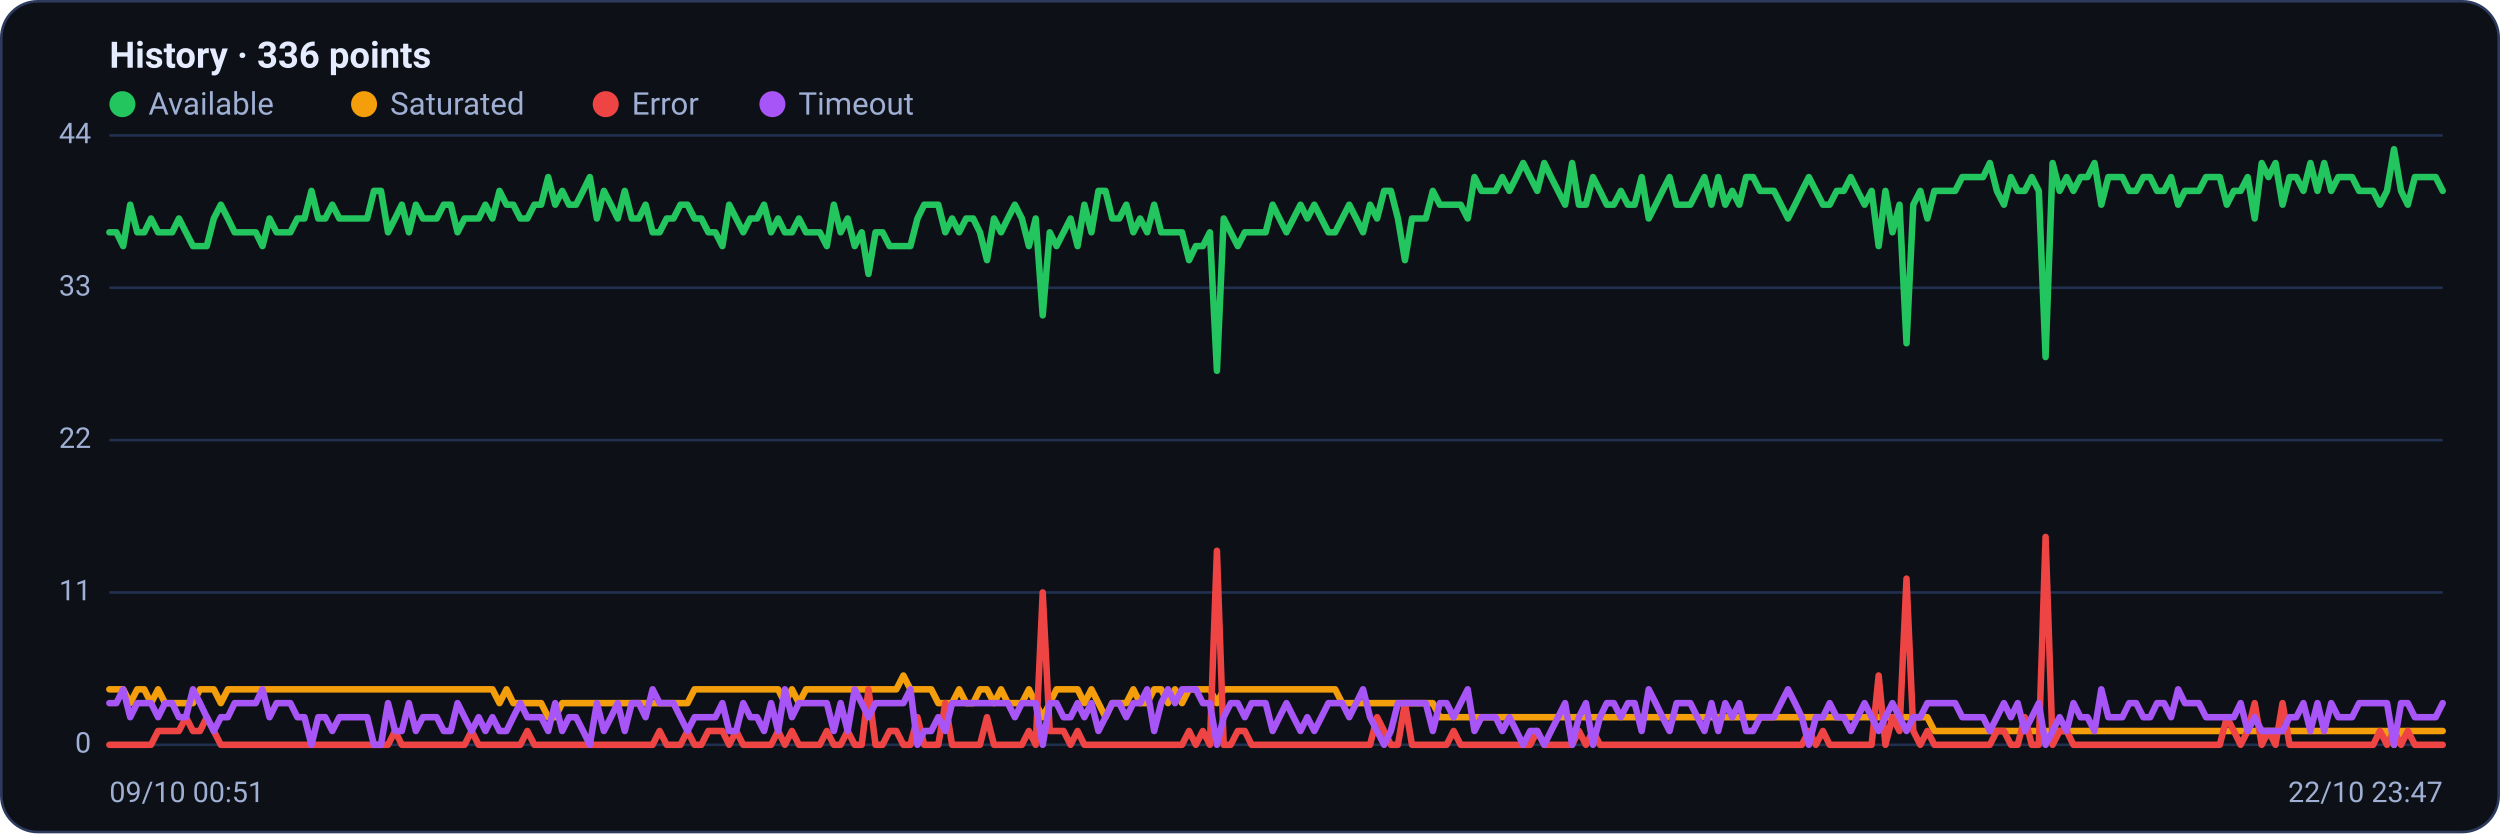
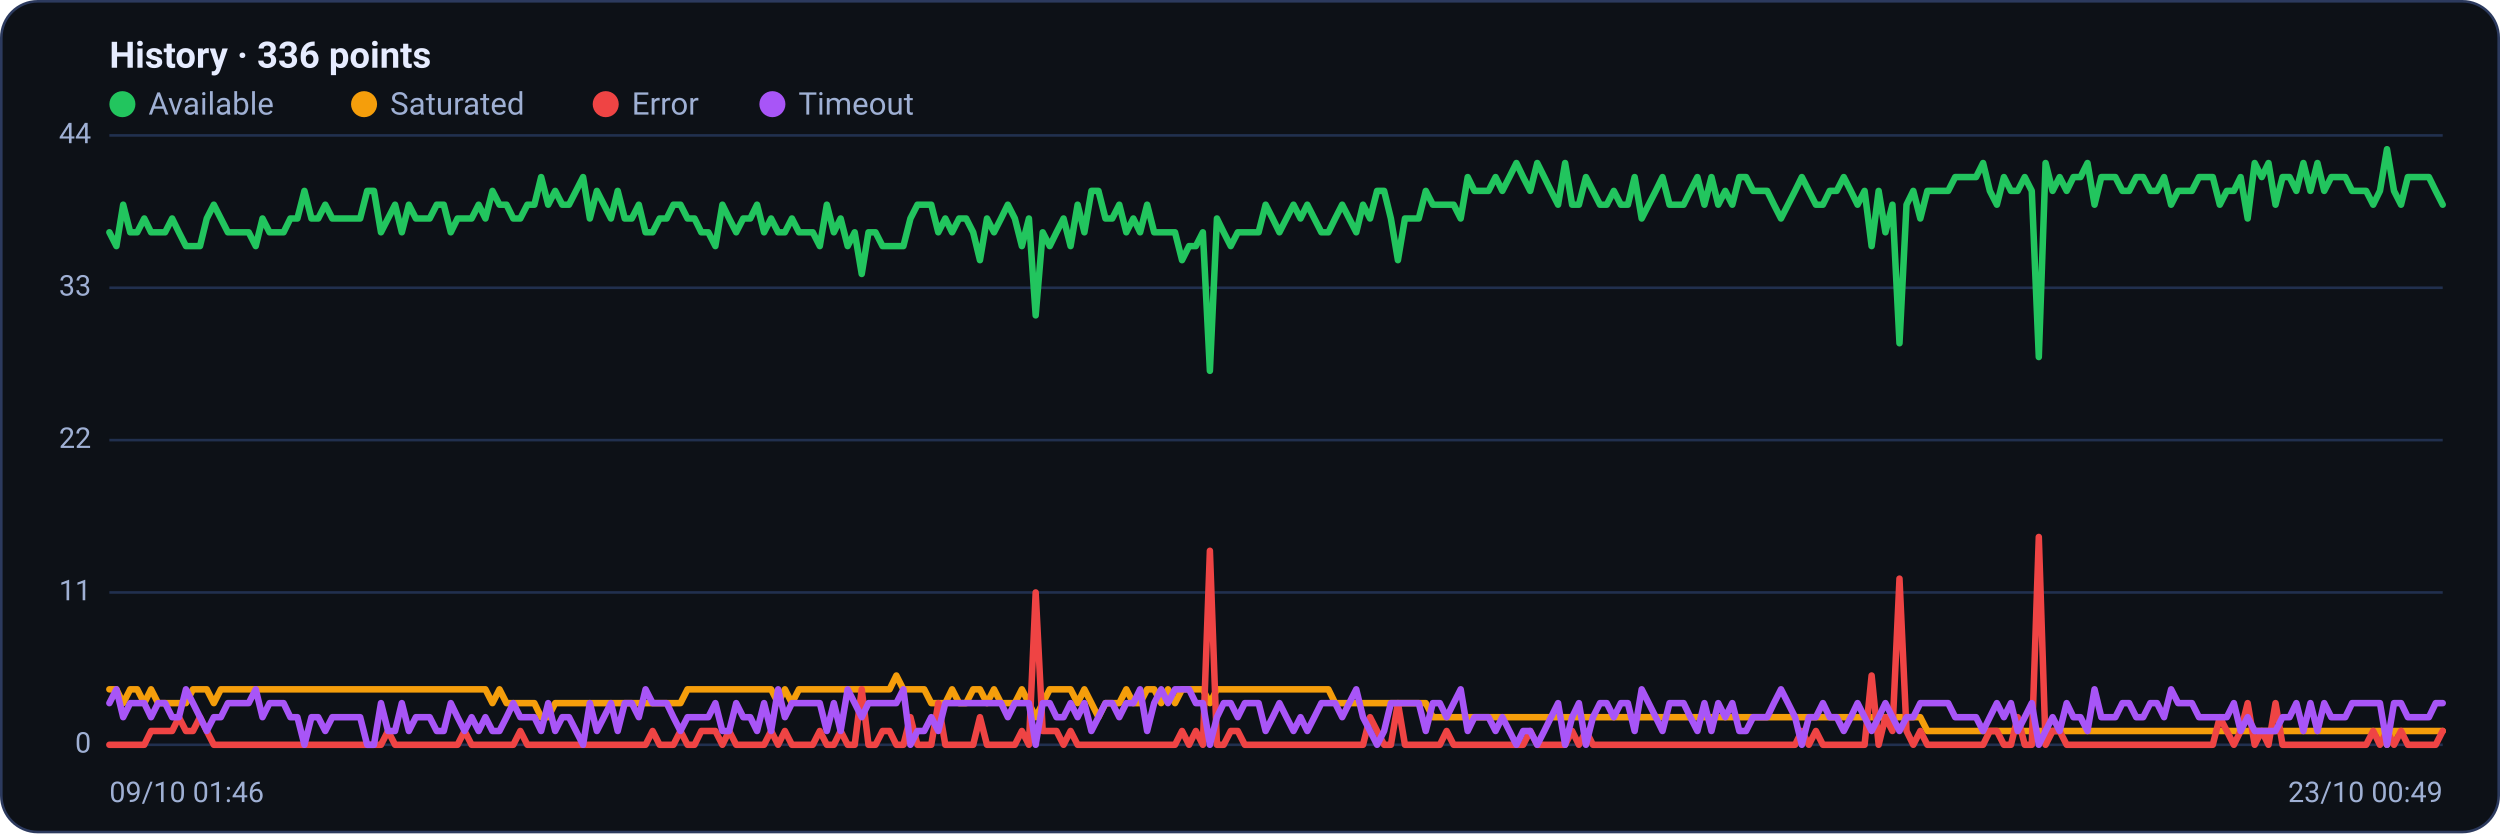
<svg xmlns="http://www.w3.org/2000/svg" viewBox="0 0 960 320" width="960" height="320" font-family="Segoe UI, system-ui, -apple-system, Roboto, Helvetica, Arial, sans-serif" role="img" aria-label="Availability history per region">
  <rect x="0.5" y="0.5" width="959" height="319" rx="14" fill="#0d1117" stroke="#2c3a5e" />
  <text x="42" y="26" font-size="14" font-weight="600" fill="#e6ecff">History · 336 points</text>
  <circle cx="47" cy="40" r="5" fill="#22c55e" />
  <text x="57" y="44" font-size="12" fill="#9fb0d4">Available</text>
  <circle cx="139.8" cy="40" r="5" fill="#f59e0b" />
  <text x="149.8" y="44" font-size="12" fill="#9fb0d4">Saturated</text>
  <circle cx="232.6" cy="40" r="5" fill="#ef4444" />
  <text x="242.6" y="44" font-size="12" fill="#9fb0d4">Error</text>
  <circle cx="296.6" cy="40" r="5" fill="#a855f7" />
  <text x="306.6" y="44" font-size="12" fill="#9fb0d4">Timeout</text>
  <line x1="42" y1="286.0" x2="938" y2="286.0" stroke="#21304f" stroke-width="1" />
  <text x="35" y="289.0" text-anchor="end" font-size="11" fill="#9fb0d4">0</text>
  <line x1="42" y1="227.5" x2="938" y2="227.5" stroke="#21304f" stroke-width="1" />
  <text x="35" y="230.5" text-anchor="end" font-size="11" fill="#9fb0d4">11</text>
  <line x1="42" y1="169.0" x2="938" y2="169.0" stroke="#21304f" stroke-width="1" />
  <text x="35" y="172.0" text-anchor="end" font-size="11" fill="#9fb0d4">22</text>
  <line x1="42" y1="110.5" x2="938" y2="110.5" stroke="#21304f" stroke-width="1" />
  <text x="35" y="113.5" text-anchor="end" font-size="11" fill="#9fb0d4">33</text>
  <line x1="42" y1="52.0" x2="938" y2="52.0" stroke="#21304f" stroke-width="1" />
  <text x="35" y="55.0" text-anchor="end" font-size="11" fill="#9fb0d4">44</text>
-   <polyline fill="none" stroke="#22c55e" stroke-width="2.5" stroke-linejoin="round" stroke-linecap="round" points="42.0,89.2 44.7,89.2 47.3,94.5 50.0,78.6 52.7,89.2 55.4,89.2 58.0,83.9 60.7,89.2 63.4,89.2 66.1,89.2 68.7,83.9 71.4,89.2 74.1,94.5 76.8,94.5 79.4,94.5 82.1,83.9 84.8,78.6 87.5,83.9 90.1,89.2 92.8,89.2 95.5,89.2 98.2,89.2 100.8,94.5 103.5,83.9 106.2,89.2 108.9,89.2 111.5,89.2 114.2,83.9 116.9,83.9 119.6,73.3 122.2,83.9 124.9,83.9 127.6,78.6 130.3,83.9 132.9,83.9 135.6,83.9 138.3,83.9 141.0,83.9 143.6,73.3 146.3,73.3 149.0,89.2 151.7,83.9 154.3,78.6 157.0,89.2 159.7,78.6 162.4,83.9 165.0,83.9 167.7,83.9 170.4,78.6 173.1,78.6 175.7,89.2 178.4,83.9 181.1,83.9 183.8,83.9 186.4,78.6 189.1,83.9 191.8,73.3 194.5,78.6 197.1,78.6 199.8,83.9 202.5,83.9 205.2,78.6 207.8,78.6 210.5,68.0 213.2,78.6 215.9,73.3 218.5,78.6 221.2,78.6 223.9,73.3 226.5,68.0 229.2,83.9 231.9,73.3 234.6,78.6 237.2,83.9 239.9,73.3 242.6,83.9 245.3,83.9 247.9,78.6 250.6,89.2 253.3,89.2 256.0,83.9 258.6,83.9 261.3,78.6 264.0,78.6 266.7,83.9 269.3,83.9 272.0,89.2 274.7,89.2 277.4,94.5 280.0,78.6 282.7,83.9 285.4,89.2 288.1,83.9 290.7,83.9 293.4,78.6 296.1,89.2 298.8,83.9 301.4,89.2 304.1,89.2 306.8,83.9 309.5,89.2 312.1,89.2 314.8,89.2 317.5,94.5 320.2,78.6 322.8,89.2 325.5,83.9 328.2,94.5 330.9,89.2 333.5,105.2 336.2,89.2 338.9,89.2 341.6,94.5 344.2,94.5 346.9,94.5 349.6,94.5 352.3,83.9 354.9,78.6 357.6,78.6 360.3,78.6 363.0,89.2 365.6,83.9 368.3,89.2 371.0,83.9 373.7,83.9 376.3,89.2 379.0,99.9 381.7,83.9 384.4,89.2 387.0,83.9 389.7,78.6 392.4,83.9 395.1,94.5 397.7,83.9 400.4,121.1 403.1,89.2 405.7,94.5 408.4,89.2 411.1,83.9 413.8,94.5 416.4,78.6 419.1,89.2 421.8,73.3 424.5,73.3 427.1,83.9 429.8,83.9 432.5,78.6 435.2,89.2 437.8,83.9 440.5,89.2 443.2,78.6 445.9,89.2 448.5,89.2 451.2,89.2 453.9,89.2 456.6,99.9 459.2,94.5 461.9,94.5 464.6,89.2 467.3,142.4 469.9,83.9 472.6,89.2 475.3,94.5 478.0,89.2 480.6,89.2 483.3,89.2 486.0,89.2 488.7,78.6 491.3,83.9 494.0,89.2 496.7,83.9 499.4,78.6 502.0,83.9 504.7,78.6 507.4,83.9 510.1,89.2 512.7,89.2 515.4,83.9 518.1,78.6 520.8,83.9 523.4,89.2 526.1,78.6 528.8,83.9 531.5,73.3 534.1,73.3 536.8,83.9 539.5,99.9 542.2,83.9 544.8,83.9 547.5,83.9 550.2,73.3 552.9,78.6 555.5,78.6 558.2,78.6 560.9,78.6 563.6,83.9 566.2,68.0 568.9,73.3 571.6,73.3 574.3,73.3 576.9,68.0 579.6,73.3 582.3,68.0 584.9,62.6 587.6,68.0 590.3,73.3 593.0,62.6 595.6,68.0 598.3,73.3 601.0,78.6 603.7,62.6 606.3,78.6 609.0,78.6 611.7,68.0 614.4,73.3 617.0,78.6 619.7,78.6 622.4,73.3 625.1,78.6 627.7,78.6 630.4,68.0 633.1,83.9 635.8,78.6 638.4,73.3 641.1,68.0 643.8,78.6 646.5,78.6 649.1,78.6 651.8,73.3 654.5,68.0 657.2,78.6 659.8,68.0 662.5,78.6 665.2,73.3 667.9,78.6 670.5,68.0 673.2,68.0 675.9,73.3 678.6,73.3 681.2,73.3 683.9,78.6 686.6,83.9 689.3,78.6 691.9,73.3 694.6,68.0 697.3,73.3 700.0,78.6 702.6,78.6 705.3,73.3 708.0,73.3 710.7,68.0 713.3,73.3 716.0,78.6 718.7,73.3 721.4,94.5 724.0,73.3 726.7,89.2 729.4,78.6 732.1,131.8 734.7,78.6 737.4,73.3 740.1,83.9 742.8,73.3 745.4,73.3 748.1,73.3 750.8,73.3 753.5,68.0 756.1,68.0 758.8,68.0 761.5,68.0 764.1,62.6 766.8,73.3 769.5,78.6 772.2,68.0 774.8,73.3 777.5,73.3 780.2,68.0 782.9,73.3 785.5,137.1 788.2,62.6 790.9,73.3 793.6,68.0 796.2,73.3 798.9,68.0 801.6,68.0 804.3,62.6 806.9,78.6 809.6,68.0 812.3,68.0 815.0,68.0 817.6,73.3 820.3,73.3 823.0,68.0 825.7,68.0 828.3,73.3 831.0,73.3 833.7,68.0 836.4,78.6 839.0,73.3 841.7,73.3 844.4,73.3 847.1,68.0 849.7,68.0 852.4,68.0 855.1,78.6 857.8,73.3 860.4,73.3 863.1,68.0 865.8,83.9 868.5,62.6 871.1,68.0 873.8,62.6 876.5,78.6 879.2,68.0 881.8,68.0 884.5,73.3 887.2,62.6 889.9,73.3 892.5,62.6 895.2,73.3 897.9,68.0 900.6,68.0 903.2,68.0 905.9,73.3 908.6,73.3 911.3,73.3 913.9,78.6 916.6,73.3 919.3,57.3 922.0,73.3 924.6,78.6 927.3,68.0 930.0,68.0 932.7,68.0 935.3,68.0 938.0,73.3" />
-   <polyline fill="none" stroke="#f59e0b" stroke-width="2.5" stroke-linejoin="round" stroke-linecap="round" points="42.0,264.7 44.7,264.7 47.3,264.7 50.0,270.0 52.7,264.7 55.4,264.7 58.0,270.0 60.7,264.7 63.4,270.0 66.1,270.0 68.7,270.0 71.4,270.0 74.1,270.0 76.8,264.7 79.4,264.7 82.1,264.7 84.8,270.0 87.5,264.7 90.1,264.7 92.8,264.7 95.5,264.7 98.2,264.7 100.8,264.7 103.5,264.7 106.2,264.7 108.9,264.7 111.5,264.7 114.2,264.7 116.9,264.7 119.6,264.7 122.2,264.7 124.9,264.7 127.6,264.7 130.3,264.7 132.9,264.7 135.6,264.7 138.3,264.7 141.0,264.7 143.6,264.7 146.3,264.7 149.0,264.7 151.7,264.7 154.3,264.7 157.0,264.7 159.7,264.7 162.4,264.7 165.0,264.7 167.7,264.7 170.4,264.7 173.1,264.7 175.7,264.7 178.4,264.7 181.1,264.7 183.8,264.7 186.4,264.7 189.1,264.7 191.8,270.0 194.5,264.7 197.1,270.0 199.8,270.0 202.5,270.0 205.2,270.0 207.8,270.0 210.5,275.4 213.2,275.4 215.9,270.0 218.5,270.0 221.2,270.0 223.9,270.0 226.5,270.0 229.2,270.0 231.9,270.0 234.6,270.0 237.2,270.0 239.9,270.0 242.6,270.0 245.3,270.0 247.9,270.0 250.6,270.0 253.3,270.0 256.0,270.0 258.6,270.0 261.3,270.0 264.0,270.0 266.7,264.7 269.3,264.7 272.0,264.7 274.7,264.7 277.4,264.7 280.0,264.7 282.7,264.7 285.4,264.7 288.1,264.7 290.7,264.7 293.4,264.7 296.1,264.7 298.8,264.7 301.4,270.0 304.1,264.7 306.8,270.0 309.5,264.7 312.1,264.7 314.8,264.7 317.5,264.7 320.2,264.7 322.8,264.7 325.5,264.7 328.2,264.7 330.9,264.7 333.5,264.7 336.2,264.7 338.9,264.7 341.6,264.7 344.2,264.7 346.9,259.4 349.6,264.7 352.3,264.7 354.9,264.7 357.6,264.7 360.3,270.0 363.0,270.0 365.6,270.0 368.3,264.7 371.0,270.0 373.7,270.0 376.3,264.7 379.0,264.7 381.7,270.0 384.4,264.7 387.0,270.0 389.7,270.0 392.4,270.0 395.1,264.7 397.7,270.0 400.4,275.4 403.1,270.0 405.7,264.7 408.4,264.7 411.1,264.7 413.8,264.7 416.4,270.0 419.1,264.7 421.8,270.0 424.5,275.4 427.1,270.0 429.8,270.0 432.5,270.0 435.2,264.7 437.8,270.0 440.5,270.0 443.2,264.7 445.9,264.7 448.5,270.0 451.2,264.7 453.9,270.0 456.6,264.7 459.2,264.7 461.9,264.7 464.6,264.7 467.3,270.0 469.9,264.7 472.6,264.7 475.3,264.7 478.0,264.7 480.6,264.7 483.3,264.7 486.0,264.7 488.7,264.7 491.3,264.7 494.0,264.7 496.7,264.7 499.4,264.7 502.0,264.7 504.7,264.7 507.4,264.7 510.1,264.7 512.7,264.7 515.4,270.0 518.1,270.0 520.8,270.0 523.4,270.0 526.1,270.0 528.8,270.0 531.5,270.0 534.1,270.0 536.8,270.0 539.5,270.0 542.2,270.0 544.8,270.0 547.5,270.0 550.2,270.0 552.9,275.4 555.5,275.4 558.2,275.4 560.9,275.4 563.6,275.4 566.2,275.4 568.9,275.4 571.6,275.4 574.3,275.4 576.9,275.4 579.6,275.4 582.3,275.4 584.9,275.4 587.6,275.4 590.3,275.4 593.0,275.4 595.6,275.4 598.3,275.4 601.0,275.4 603.7,275.4 606.3,275.4 609.0,275.4 611.7,275.4 614.4,275.4 617.0,275.4 619.7,275.4 622.4,275.4 625.1,275.4 627.7,275.4 630.4,275.4 633.1,275.4 635.8,275.4 638.4,275.4 641.1,275.4 643.8,275.4 646.5,275.4 649.1,275.4 651.8,275.4 654.5,275.4 657.2,275.4 659.8,275.4 662.5,275.4 665.2,275.4 667.9,275.4 670.5,275.4 673.2,275.4 675.9,275.4 678.6,275.4 681.2,275.4 683.9,275.4 686.6,275.4 689.3,275.4 691.9,275.4 694.6,275.4 697.3,275.4 700.0,275.4 702.6,275.4 705.3,275.4 708.0,275.4 710.7,275.4 713.3,275.4 716.0,275.4 718.7,275.4 721.4,275.4 724.0,275.4 726.7,275.4 729.4,275.4 732.1,275.4 734.7,275.4 737.4,275.4 740.1,275.4 742.8,280.7 745.4,280.7 748.1,280.7 750.8,280.7 753.5,280.7 756.1,280.7 758.8,280.7 761.5,280.7 764.1,280.7 766.8,280.7 769.5,280.7 772.2,280.7 774.8,280.7 777.5,280.7 780.2,280.7 782.9,280.7 785.5,280.7 788.2,280.7 790.9,280.7 793.6,280.7 796.2,280.7 798.9,280.7 801.6,280.7 804.3,280.7 806.9,280.7 809.6,280.7 812.3,280.7 815.0,280.7 817.6,280.7 820.3,280.7 823.0,280.7 825.7,280.7 828.3,280.7 831.0,280.7 833.7,280.7 836.4,280.7 839.0,280.7 841.7,280.7 844.4,280.7 847.1,280.7 849.7,280.7 852.4,280.7 855.1,280.7 857.8,280.7 860.4,280.7 863.1,280.7 865.8,280.7 868.5,280.7 871.1,280.7 873.8,280.7 876.5,280.7 879.2,280.7 881.8,280.7 884.5,280.7 887.2,280.7 889.9,280.7 892.5,280.7 895.2,280.7 897.9,280.7 900.6,280.7 903.2,280.7 905.9,280.7 908.6,280.7 911.3,280.7 913.9,280.7 916.6,280.7 919.3,286.0 922.0,280.7 924.6,280.7 927.3,280.7 930.0,280.7 932.7,280.7 935.3,280.7 938.0,280.7" />
-   <polyline fill="none" stroke="#ef4444" stroke-width="2.5" stroke-linejoin="round" stroke-linecap="round" points="42.0,286.0 44.7,286.0 47.3,286.0 50.0,286.0 52.7,286.0 55.4,286.0 58.0,286.0 60.7,280.7 63.4,280.7 66.1,280.7 68.7,280.7 71.4,275.4 74.1,280.7 76.8,280.7 79.4,275.4 82.1,280.7 84.8,286.0 87.5,286.0 90.1,286.0 92.8,286.0 95.5,286.0 98.2,286.0 100.8,286.0 103.5,286.0 106.2,286.0 108.9,286.0 111.5,286.0 114.2,286.0 116.9,286.0 119.6,286.0 122.2,286.0 124.9,286.0 127.6,286.0 130.3,286.0 132.9,286.0 135.6,286.0 138.3,286.0 141.0,286.0 143.6,286.0 146.3,286.0 149.0,286.0 151.7,280.7 154.3,286.0 157.0,286.0 159.7,286.0 162.4,286.0 165.0,286.0 167.7,286.0 170.4,286.0 173.1,286.0 175.7,286.0 178.4,286.0 181.1,280.7 183.8,286.0 186.4,286.0 189.1,286.0 191.8,286.0 194.5,286.0 197.1,286.0 199.8,286.0 202.5,280.7 205.2,286.0 207.8,286.0 210.5,286.0 213.2,286.0 215.9,286.0 218.5,286.0 221.2,286.0 223.9,286.0 226.5,286.0 229.2,286.0 231.9,286.0 234.6,286.0 237.2,286.0 239.9,286.0 242.6,286.0 245.3,286.0 247.9,286.0 250.6,286.0 253.3,280.7 256.0,286.0 258.6,286.0 261.3,286.0 264.0,280.7 266.7,286.0 269.3,286.0 272.0,280.7 274.7,280.7 277.4,280.7 280.0,286.0 282.7,280.7 285.4,286.0 288.1,286.0 290.7,286.0 293.4,286.0 296.1,286.0 298.8,280.7 301.4,286.0 304.1,280.7 306.8,286.0 309.5,286.0 312.1,286.0 314.8,286.0 317.5,280.7 320.2,286.0 322.8,286.0 325.5,280.7 328.2,286.0 330.9,286.0 333.5,264.7 336.2,286.0 338.9,286.0 341.6,280.7 344.2,280.7 346.9,286.0 349.6,286.0 352.3,275.4 354.9,286.0 357.6,286.0 360.3,286.0 363.0,270.0 365.6,286.0 368.3,286.0 371.0,286.0 373.7,286.0 376.3,286.0 379.0,275.4 381.7,286.0 384.4,286.0 387.0,286.0 389.7,286.0 392.4,286.0 395.1,280.7 397.7,286.0 400.4,227.5 403.1,280.7 405.7,280.7 408.4,280.7 411.1,286.0 413.8,280.7 416.4,286.0 419.1,286.0 421.8,286.0 424.5,286.0 427.1,286.0 429.8,286.0 432.5,286.0 435.2,286.0 437.8,286.0 440.5,286.0 443.2,286.0 445.9,286.0 448.5,286.0 451.2,286.0 453.9,286.0 456.6,280.7 459.2,286.0 461.9,280.7 464.6,286.0 467.3,211.5 469.9,286.0 472.6,286.0 475.3,280.7 478.0,280.7 480.6,286.0 483.3,286.0 486.0,286.0 488.7,286.0 491.3,286.0 494.0,286.0 496.7,286.0 499.4,286.0 502.0,286.0 504.7,286.0 507.4,286.0 510.1,286.0 512.7,286.0 515.4,286.0 518.1,286.0 520.8,286.0 523.4,286.0 526.1,286.0 528.8,275.4 531.5,280.7 534.1,286.0 536.8,286.0 539.5,270.0 542.2,286.0 544.8,286.0 547.5,286.0 550.2,286.0 552.9,286.0 555.5,286.0 558.2,280.7 560.9,286.0 563.6,286.0 566.2,286.0 568.9,286.0 571.6,286.0 574.3,286.0 576.9,286.0 579.6,286.0 582.3,286.0 584.9,286.0 587.6,286.0 590.3,280.7 593.0,286.0 595.6,286.0 598.3,286.0 601.0,286.0 603.7,286.0 606.3,280.7 609.0,286.0 611.7,280.7 614.4,286.0 617.0,286.0 619.7,286.0 622.4,286.0 625.1,286.0 627.7,286.0 630.4,286.0 633.1,286.0 635.8,286.0 638.4,286.0 641.1,286.0 643.8,286.0 646.5,286.0 649.1,286.0 651.8,286.0 654.5,286.0 657.2,286.0 659.8,286.0 662.5,286.0 665.2,286.0 667.9,286.0 670.5,286.0 673.2,286.0 675.9,286.0 678.6,286.0 681.2,286.0 683.9,286.0 686.6,286.0 689.3,286.0 691.9,286.0 694.6,280.7 697.3,286.0 700.0,280.7 702.6,286.0 705.3,286.0 708.0,286.0 710.7,286.0 713.3,286.0 716.0,286.0 718.7,286.0 721.4,259.4 724.0,286.0 726.7,275.4 729.4,280.7 732.1,222.2 734.7,280.7 737.4,286.0 740.1,280.7 742.8,286.0 745.4,286.0 748.1,286.0 750.8,286.0 753.5,286.0 756.1,286.0 758.8,286.0 761.5,286.0 764.1,286.0 766.8,280.7 769.5,280.7 772.2,286.0 774.8,286.0 777.5,275.4 780.2,286.0 782.9,286.0 785.5,206.2 788.2,286.0 790.9,280.7 793.6,280.7 796.2,286.0 798.9,286.0 801.6,286.0 804.3,286.0 806.9,286.0 809.6,286.0 812.3,286.0 815.0,286.0 817.6,286.0 820.3,286.0 823.0,286.0 825.7,286.0 828.3,286.0 831.0,286.0 833.7,286.0 836.4,286.0 839.0,286.0 841.7,286.0 844.4,286.0 847.1,286.0 849.7,286.0 852.4,286.0 855.1,275.4 857.8,280.7 860.4,286.0 863.1,280.7 865.8,270.0 868.5,286.0 871.1,280.7 873.8,286.0 876.5,270.0 879.2,286.0 881.8,286.0 884.5,286.0 887.2,286.0 889.9,286.0 892.5,286.0 895.2,286.0 897.9,286.0 900.6,286.0 903.2,286.0 905.9,286.0 908.6,286.0 911.3,286.0 913.9,280.7 916.6,286.0 919.3,280.7 922.0,286.0 924.6,280.7 927.3,286.0 930.0,286.0 932.7,286.0 935.3,286.0 938.0,286.0" />
-   <polyline fill="none" stroke="#a855f7" stroke-width="2.5" stroke-linejoin="round" stroke-linecap="round" points="42.0,270.0 44.7,270.0 47.3,264.7 50.0,275.4 52.7,270.0 55.4,270.0 58.0,270.0 60.7,275.4 63.4,270.0 66.1,270.0 68.7,275.4 71.4,275.4 74.1,264.7 76.8,270.0 79.4,275.4 82.1,280.7 84.8,275.4 87.5,275.4 90.1,270.0 92.8,270.0 95.5,270.0 98.2,270.0 100.8,264.7 103.5,275.4 106.2,270.0 108.9,270.0 111.5,270.0 114.2,275.4 116.9,275.4 119.6,286.0 122.2,275.4 124.9,275.4 127.6,280.7 130.3,275.4 132.9,275.4 135.6,275.4 138.3,275.4 141.0,275.4 143.6,286.0 146.3,286.0 149.0,270.0 151.7,280.7 154.3,280.7 157.0,270.0 159.7,280.7 162.4,275.4 165.0,275.4 167.7,275.4 170.4,280.7 173.1,280.7 175.7,270.0 178.4,275.4 181.1,280.7 183.8,275.4 186.4,280.7 189.1,275.4 191.8,280.7 194.5,280.7 197.1,275.4 199.8,270.0 202.5,275.4 205.2,275.4 207.8,275.4 210.5,280.7 213.2,270.0 215.9,280.7 218.5,275.4 221.2,275.4 223.9,280.7 226.5,286.0 229.2,270.0 231.9,280.7 234.6,275.4 237.2,270.0 239.9,280.7 242.6,270.0 245.3,270.0 247.9,275.4 250.6,264.7 253.3,270.0 256.0,270.0 258.6,270.0 261.3,275.4 264.0,280.7 266.7,275.4 269.3,275.4 272.0,275.4 274.7,275.4 277.4,270.0 280.0,280.7 282.7,280.7 285.4,270.0 288.1,275.4 290.7,275.4 293.4,280.7 296.1,270.0 298.8,280.7 301.4,264.7 304.1,275.4 306.8,270.0 309.5,270.0 312.1,270.0 314.8,270.0 317.5,270.0 320.2,280.7 322.8,270.0 325.5,280.7 328.2,264.7 330.9,270.0 333.5,275.4 336.2,270.0 338.9,270.0 341.6,270.0 344.2,270.0 346.9,270.0 349.6,264.7 352.3,286.0 354.9,280.7 357.6,280.7 360.3,275.4 363.0,280.7 365.6,270.0 368.3,270.0 371.0,270.0 373.7,270.0 376.3,270.0 379.0,270.0 381.7,270.0 384.4,270.0 387.0,270.0 389.7,275.4 392.4,270.0 395.1,270.0 397.7,270.0 400.4,286.0 403.1,270.0 405.7,270.0 408.4,275.4 411.1,275.4 413.8,270.0 416.4,275.4 419.1,270.0 421.8,280.7 424.5,275.4 427.1,270.0 429.8,270.0 432.5,275.4 435.2,270.0 437.8,270.0 440.5,264.7 443.2,280.7 445.9,270.0 448.5,264.7 451.2,270.0 453.9,264.7 456.6,264.7 459.2,264.7 461.9,270.0 464.6,270.0 467.3,286.0 469.9,275.4 472.6,270.0 475.3,270.0 478.0,275.4 480.6,270.0 483.3,270.0 486.0,270.0 488.7,280.7 491.3,275.4 494.0,270.0 496.7,275.4 499.4,280.7 502.0,275.4 504.7,280.7 507.4,275.4 510.1,270.0 512.7,270.0 515.4,270.0 518.1,275.4 520.8,270.0 523.4,264.7 526.1,275.4 528.8,280.7 531.5,286.0 534.1,280.7 536.8,270.0 539.5,270.0 542.2,270.0 544.8,270.0 547.5,270.0 550.2,280.7 552.9,270.0 555.5,270.0 558.2,275.4 560.9,270.0 563.6,264.7 566.2,280.7 568.9,275.4 571.6,275.4 574.3,275.4 576.9,280.7 579.6,275.4 582.3,280.7 584.9,286.0 587.6,280.7 590.3,280.7 593.0,286.0 595.6,280.7 598.3,275.4 601.0,270.0 603.7,286.0 606.3,275.4 609.0,270.0 611.7,286.0 614.4,275.4 617.0,270.0 619.7,270.0 622.4,275.4 625.1,270.0 627.7,270.0 630.4,280.7 633.1,264.7 635.8,270.0 638.4,275.4 641.1,280.7 643.8,270.0 646.5,270.0 649.1,270.0 651.8,275.4 654.5,280.7 657.2,270.0 659.8,280.7 662.5,270.0 665.2,275.4 667.9,270.0 670.5,280.7 673.2,280.7 675.9,275.4 678.6,275.4 681.2,275.4 683.9,270.0 686.6,264.7 689.3,270.0 691.9,275.4 694.6,286.0 697.3,275.4 700.0,275.4 702.6,270.0 705.3,275.4 708.0,275.4 710.7,280.7 713.3,275.4 716.0,270.0 718.7,275.4 721.4,280.7 724.0,275.4 726.7,270.0 729.4,275.4 732.1,280.7 734.7,275.4 737.4,275.4 740.1,270.0 742.8,270.0 745.4,270.0 748.1,270.0 750.8,270.0 753.5,275.4 756.1,275.4 758.8,275.4 761.5,275.4 764.1,280.7 766.8,275.4 769.5,270.0 772.2,275.4 774.8,270.0 777.5,280.7 780.2,275.4 782.9,270.0 785.5,286.0 788.2,280.7 790.9,275.4 793.6,280.7 796.2,270.0 798.9,275.4 801.6,275.4 804.3,280.7 806.9,264.7 809.6,275.4 812.3,275.4 815.0,275.4 817.6,270.0 820.3,270.0 823.0,275.4 825.7,275.4 828.3,270.0 831.0,270.0 833.7,275.4 836.4,264.7 839.0,270.0 841.7,270.0 844.4,270.0 847.1,275.4 849.7,275.4 852.4,275.4 855.1,275.4 857.8,275.4 860.4,270.0 863.1,280.7 865.8,275.4 868.5,280.7 871.1,280.7 873.8,280.7 876.5,280.7 879.2,275.4 881.8,275.4 884.5,270.0 887.2,280.7 889.9,270.0 892.5,280.7 895.2,270.0 897.9,275.4 900.6,275.4 903.2,275.4 905.9,270.0 908.6,270.0 911.3,270.0 913.9,270.0 916.6,270.0 919.3,286.0 922.0,270.0 924.6,270.0 927.3,275.4 930.0,275.4 932.7,275.4 935.3,275.4 938.0,270.0" />
-   <text x="42" y="308" font-size="11" fill="#9fb0d4">09/10 00:51</text>
-   <text x="938" y="308" text-anchor="end" font-size="11" fill="#9fb0d4">22/10 23:47</text>
+   <polyline fill="none" stroke="#22c55e" stroke-width="2.5" stroke-linejoin="round" stroke-linecap="round" points="42.0,89.2 44.7,94.5 47.3,78.6 50.0,89.2 52.7,89.2 55.4,83.9 58.0,89.2 60.7,89.2 63.4,89.2 66.1,83.9 68.7,89.2 71.4,94.5 74.1,94.5 76.8,94.5 79.4,83.9 82.1,78.6 84.8,83.9 87.5,89.2 90.1,89.2 92.8,89.2 95.5,89.2 98.2,94.5 100.8,83.9 103.5,89.2 106.2,89.2 108.9,89.2 111.5,83.9 114.2,83.9 116.9,73.3 119.6,83.9 122.2,83.9 124.9,78.6 127.6,83.9 130.3,83.9 132.9,83.9 135.6,83.9 138.3,83.9 141.0,73.3 143.6,73.3 146.3,89.2 149.0,83.9 151.7,78.6 154.3,89.2 157.0,78.6 159.7,83.9 162.4,83.9 165.0,83.9 167.7,78.6 170.4,78.6 173.1,89.2 175.7,83.9 178.4,83.9 181.1,83.9 183.8,78.6 186.4,83.9 189.1,73.3 191.8,78.6 194.5,78.6 197.1,83.9 199.8,83.9 202.5,78.6 205.2,78.6 207.8,68.0 210.5,78.6 213.2,73.3 215.9,78.6 218.5,78.6 221.2,73.3 223.9,68.0 226.5,83.9 229.2,73.3 231.9,78.6 234.6,83.9 237.2,73.3 239.9,83.9 242.6,83.9 245.3,78.6 247.9,89.2 250.6,89.2 253.3,83.9 256.0,83.9 258.6,78.6 261.3,78.6 264.0,83.9 266.7,83.9 269.3,89.2 272.0,89.2 274.7,94.5 277.4,78.6 280.0,83.9 282.7,89.2 285.4,83.9 288.1,83.9 290.7,78.6 293.4,89.2 296.1,83.9 298.8,89.2 301.4,89.2 304.1,83.9 306.8,89.2 309.5,89.2 312.1,89.2 314.8,94.5 317.5,78.6 320.2,89.2 322.8,83.9 325.5,94.5 328.2,89.2 330.9,105.2 333.5,89.2 336.2,89.2 338.9,94.5 341.6,94.5 344.2,94.5 346.9,94.5 349.6,83.9 352.3,78.6 354.9,78.6 357.6,78.6 360.3,89.2 363.0,83.9 365.6,89.2 368.3,83.9 371.0,83.9 373.7,89.2 376.3,99.9 379.0,83.9 381.7,89.2 384.4,83.9 387.0,78.6 389.7,83.9 392.4,94.5 395.1,83.9 397.7,121.1 400.4,89.2 403.1,94.5 405.7,89.2 408.4,83.9 411.1,94.5 413.8,78.6 416.4,89.2 419.1,73.3 421.8,73.3 424.5,83.9 427.1,83.9 429.8,78.6 432.5,89.2 435.2,83.9 437.8,89.2 440.5,78.6 443.2,89.2 445.9,89.2 448.5,89.2 451.2,89.2 453.9,99.9 456.6,94.5 459.2,94.5 461.9,89.2 464.6,142.4 467.3,83.9 469.9,89.2 472.6,94.5 475.3,89.2 478.0,89.2 480.6,89.2 483.3,89.2 486.0,78.6 488.7,83.9 491.3,89.2 494.0,83.9 496.7,78.6 499.4,83.9 502.0,78.6 504.7,83.9 507.4,89.2 510.1,89.2 512.7,83.9 515.4,78.6 518.1,83.9 520.8,89.2 523.4,78.6 526.1,83.9 528.8,73.3 531.5,73.3 534.1,83.9 536.8,99.9 539.5,83.9 542.2,83.9 544.8,83.9 547.5,73.3 550.2,78.6 552.9,78.6 555.5,78.6 558.2,78.6 560.9,83.9 563.6,68.0 566.2,73.3 568.9,73.3 571.6,73.3 574.3,68.0 576.9,73.3 579.6,68.0 582.3,62.6 584.9,68.0 587.6,73.3 590.3,62.6 593.0,68.0 595.6,73.3 598.3,78.6 601.0,62.6 603.7,78.6 606.3,78.6 609.0,68.0 611.7,73.3 614.4,78.6 617.0,78.6 619.7,73.3 622.4,78.6 625.1,78.6 627.7,68.0 630.4,83.9 633.1,78.6 635.8,73.3 638.4,68.0 641.1,78.6 643.8,78.6 646.5,78.6 649.1,73.3 651.8,68.0 654.5,78.6 657.2,68.0 659.8,78.6 662.5,73.3 665.2,78.6 667.9,68.0 670.5,68.0 673.2,73.3 675.9,73.3 678.6,73.3 681.2,78.6 683.9,83.9 686.6,78.6 689.3,73.3 691.9,68.0 694.6,73.3 697.3,78.6 700.0,78.6 702.6,73.3 705.3,73.3 708.0,68.0 710.7,73.3 713.3,78.6 716.0,73.3 718.7,94.5 721.4,73.3 724.0,89.2 726.7,78.6 729.4,131.8 732.1,78.6 734.7,73.3 737.4,83.9 740.1,73.3 742.8,73.3 745.4,73.3 748.1,73.3 750.8,68.0 753.5,68.0 756.1,68.0 758.8,68.0 761.5,62.6 764.1,73.3 766.8,78.6 769.5,68.0 772.2,73.3 774.8,73.3 777.5,68.0 780.2,73.3 782.9,137.1 785.5,62.6 788.2,73.3 790.9,68.0 793.6,73.3 796.2,68.0 798.9,68.0 801.6,62.6 804.3,78.6 806.9,68.0 809.6,68.0 812.3,68.0 815.0,73.3 817.6,73.3 820.3,68.0 823.0,68.0 825.7,73.3 828.3,73.3 831.0,68.0 833.7,78.6 836.4,73.3 839.0,73.3 841.7,73.3 844.4,68.0 847.1,68.0 849.7,68.0 852.4,78.6 855.1,73.3 857.8,73.3 860.4,68.0 863.1,83.9 865.8,62.6 868.5,68.0 871.1,62.6 873.8,78.6 876.5,68.0 879.2,68.0 881.8,73.3 884.5,62.6 887.2,73.3 889.9,62.6 892.5,73.3 895.2,68.0 897.9,68.0 900.6,68.0 903.2,73.3 905.9,73.3 908.6,73.3 911.3,78.6 913.9,73.3 916.6,57.3 919.3,73.3 922.0,78.6 924.6,68.0 927.3,68.0 930.0,68.0 932.7,68.0 935.3,73.3 938.0,78.6" />
+   <polyline fill="none" stroke="#f59e0b" stroke-width="2.5" stroke-linejoin="round" stroke-linecap="round" points="42.0,264.7 44.7,264.7 47.3,270.0 50.0,264.7 52.7,264.7 55.4,270.0 58.0,264.7 60.7,270.0 63.4,270.0 66.1,270.0 68.7,270.0 71.4,270.0 74.1,264.7 76.8,264.7 79.4,264.7 82.1,270.0 84.8,264.7 87.5,264.7 90.1,264.7 92.8,264.7 95.5,264.7 98.2,264.7 100.8,264.7 103.5,264.7 106.2,264.7 108.9,264.7 111.5,264.7 114.2,264.7 116.9,264.7 119.6,264.7 122.2,264.7 124.9,264.7 127.6,264.7 130.3,264.7 132.9,264.7 135.6,264.7 138.3,264.7 141.0,264.7 143.6,264.7 146.3,264.7 149.0,264.7 151.7,264.7 154.3,264.7 157.0,264.7 159.7,264.7 162.4,264.7 165.0,264.7 167.7,264.7 170.4,264.7 173.1,264.7 175.7,264.7 178.4,264.7 181.1,264.7 183.8,264.7 186.4,264.7 189.1,270.0 191.8,264.7 194.5,270.0 197.1,270.0 199.8,270.0 202.5,270.0 205.2,270.0 207.8,275.4 210.5,275.4 213.2,270.0 215.9,270.0 218.5,270.0 221.2,270.0 223.9,270.0 226.5,270.0 229.2,270.0 231.9,270.0 234.6,270.0 237.2,270.0 239.9,270.0 242.6,270.0 245.3,270.0 247.9,270.0 250.6,270.0 253.3,270.0 256.0,270.0 258.6,270.0 261.3,270.0 264.0,264.7 266.7,264.7 269.3,264.7 272.0,264.7 274.7,264.7 277.4,264.7 280.0,264.7 282.7,264.7 285.4,264.7 288.1,264.7 290.7,264.7 293.4,264.7 296.1,264.7 298.8,270.0 301.4,264.7 304.1,270.0 306.8,264.7 309.5,264.7 312.1,264.7 314.8,264.7 317.5,264.7 320.2,264.7 322.8,264.7 325.5,264.7 328.2,264.7 330.9,264.7 333.5,264.7 336.2,264.7 338.9,264.7 341.6,264.7 344.2,259.4 346.9,264.7 349.6,264.7 352.3,264.7 354.9,264.7 357.6,270.0 360.3,270.0 363.0,270.0 365.6,264.7 368.3,270.0 371.0,270.0 373.7,264.7 376.3,264.7 379.0,270.0 381.7,264.7 384.4,270.0 387.0,270.0 389.7,270.0 392.4,264.7 395.1,270.0 397.7,275.4 400.4,270.0 403.1,264.7 405.7,264.7 408.4,264.7 411.1,264.7 413.8,270.0 416.4,264.7 419.1,270.0 421.8,275.4 424.5,270.0 427.1,270.0 429.8,270.0 432.5,264.7 435.2,270.0 437.8,270.0 440.5,264.7 443.2,264.7 445.9,270.0 448.5,264.7 451.2,270.0 453.9,264.7 456.6,264.7 459.2,264.7 461.9,264.7 464.6,270.0 467.3,264.7 469.9,264.7 472.6,264.7 475.3,264.7 478.0,264.7 480.6,264.7 483.3,264.7 486.0,264.7 488.7,264.7 491.3,264.7 494.0,264.7 496.7,264.7 499.4,264.7 502.0,264.7 504.7,264.7 507.4,264.7 510.1,264.7 512.7,270.0 515.4,270.0 518.1,270.0 520.8,270.0 523.4,270.0 526.1,270.0 528.8,270.0 531.5,270.0 534.1,270.0 536.8,270.0 539.5,270.0 542.2,270.0 544.8,270.0 547.5,270.0 550.2,275.4 552.9,275.4 555.5,275.4 558.2,275.4 560.9,275.4 563.6,275.4 566.2,275.4 568.9,275.4 571.6,275.4 574.3,275.4 576.9,275.4 579.6,275.4 582.3,275.4 584.9,275.4 587.6,275.4 590.3,275.4 593.0,275.4 595.6,275.4 598.3,275.4 601.0,275.4 603.7,275.4 606.3,275.4 609.0,275.4 611.7,275.4 614.4,275.4 617.0,275.4 619.7,275.4 622.4,275.4 625.1,275.4 627.7,275.4 630.4,275.4 633.1,275.4 635.8,275.4 638.4,275.4 641.1,275.4 643.8,275.4 646.5,275.4 649.1,275.4 651.8,275.4 654.5,275.4 657.2,275.4 659.8,275.4 662.5,275.4 665.2,275.4 667.9,275.4 670.5,275.4 673.2,275.4 675.9,275.4 678.6,275.4 681.2,275.4 683.9,275.4 686.6,275.4 689.3,275.4 691.9,275.4 694.6,275.4 697.3,275.4 700.0,275.4 702.6,275.4 705.3,275.4 708.0,275.4 710.7,275.4 713.3,275.4 716.0,275.4 718.7,275.4 721.4,275.4 724.0,275.4 726.7,275.4 729.4,275.4 732.1,275.4 734.7,275.4 737.4,275.4 740.1,280.7 742.8,280.7 745.4,280.7 748.1,280.7 750.8,280.7 753.5,280.7 756.1,280.7 758.8,280.7 761.5,280.7 764.1,280.7 766.8,280.7 769.5,280.7 772.2,280.7 774.8,280.7 777.5,280.7 780.2,280.7 782.9,280.7 785.5,280.7 788.2,280.7 790.9,280.7 793.6,280.7 796.2,280.7 798.9,280.7 801.6,280.7 804.3,280.7 806.9,280.7 809.6,280.7 812.3,280.7 815.0,280.7 817.6,280.7 820.3,280.7 823.0,280.7 825.7,280.7 828.3,280.7 831.0,280.7 833.7,280.7 836.4,280.7 839.0,280.7 841.7,280.7 844.4,280.7 847.1,280.7 849.7,280.7 852.4,280.7 855.1,280.7 857.8,280.7 860.4,280.7 863.1,280.7 865.8,280.7 868.5,280.7 871.1,280.7 873.8,280.7 876.5,280.7 879.2,280.7 881.8,280.7 884.5,280.7 887.2,280.7 889.9,280.7 892.5,280.7 895.2,280.7 897.9,280.7 900.6,280.7 903.2,280.7 905.9,280.7 908.6,280.7 911.3,280.7 913.9,280.7 916.6,286.0 919.3,280.7 922.0,280.7 924.6,280.7 927.3,280.7 930.0,280.7 932.7,280.7 935.3,280.7 938.0,280.7" />
+   <polyline fill="none" stroke="#ef4444" stroke-width="2.5" stroke-linejoin="round" stroke-linecap="round" points="42.0,286.0 44.7,286.0 47.3,286.0 50.0,286.0 52.7,286.0 55.4,286.0 58.0,280.7 60.7,280.7 63.4,280.7 66.1,280.7 68.7,275.4 71.4,280.7 74.1,280.7 76.8,275.4 79.4,280.7 82.1,286.0 84.8,286.0 87.5,286.0 90.1,286.0 92.8,286.0 95.5,286.0 98.2,286.0 100.8,286.0 103.5,286.0 106.2,286.0 108.9,286.0 111.5,286.0 114.2,286.0 116.9,286.0 119.6,286.0 122.2,286.0 124.9,286.0 127.6,286.0 130.3,286.0 132.9,286.0 135.6,286.0 138.3,286.0 141.0,286.0 143.6,286.0 146.3,286.0 149.0,280.7 151.7,286.0 154.3,286.0 157.0,286.0 159.7,286.0 162.4,286.0 165.0,286.0 167.7,286.0 170.4,286.0 173.1,286.0 175.7,286.0 178.4,280.7 181.1,286.0 183.8,286.0 186.4,286.0 189.1,286.0 191.8,286.0 194.5,286.0 197.1,286.0 199.8,280.7 202.5,286.0 205.2,286.0 207.8,286.0 210.5,286.0 213.2,286.0 215.9,286.0 218.5,286.0 221.2,286.0 223.9,286.0 226.5,286.0 229.2,286.0 231.9,286.0 234.6,286.0 237.2,286.0 239.9,286.0 242.6,286.0 245.3,286.0 247.9,286.0 250.6,280.7 253.3,286.0 256.0,286.0 258.6,286.0 261.3,280.7 264.0,286.0 266.7,286.0 269.3,280.7 272.0,280.7 274.7,280.7 277.4,286.0 280.0,280.7 282.7,286.0 285.4,286.0 288.1,286.0 290.7,286.0 293.4,286.0 296.1,280.7 298.8,286.0 301.4,280.7 304.1,286.0 306.8,286.0 309.5,286.0 312.1,286.0 314.8,280.7 317.5,286.0 320.2,286.0 322.8,280.7 325.5,286.0 328.2,286.0 330.9,264.7 333.5,286.0 336.2,286.0 338.9,280.7 341.6,280.7 344.2,286.0 346.9,286.0 349.6,275.4 352.3,286.0 354.9,286.0 357.6,286.0 360.3,270.0 363.0,286.0 365.6,286.0 368.3,286.0 371.0,286.0 373.7,286.0 376.3,275.4 379.0,286.0 381.7,286.0 384.4,286.0 387.0,286.0 389.7,286.0 392.4,280.7 395.1,286.0 397.7,227.5 400.4,280.7 403.1,280.7 405.7,280.7 408.4,286.0 411.1,280.7 413.8,286.0 416.4,286.0 419.1,286.0 421.8,286.0 424.5,286.0 427.1,286.0 429.8,286.0 432.5,286.0 435.2,286.0 437.8,286.0 440.5,286.0 443.2,286.0 445.9,286.0 448.5,286.0 451.2,286.0 453.9,280.7 456.6,286.0 459.2,280.7 461.9,286.0 464.6,211.5 467.3,286.0 469.9,286.0 472.6,280.7 475.3,280.7 478.0,286.0 480.6,286.0 483.3,286.0 486.0,286.0 488.7,286.0 491.3,286.0 494.0,286.0 496.7,286.0 499.4,286.0 502.0,286.0 504.7,286.0 507.4,286.0 510.1,286.0 512.7,286.0 515.4,286.0 518.1,286.0 520.8,286.0 523.4,286.0 526.1,275.4 528.8,280.7 531.5,286.0 534.1,286.0 536.8,270.0 539.5,286.0 542.2,286.0 544.8,286.0 547.5,286.0 550.2,286.0 552.9,286.0 555.5,280.7 558.2,286.0 560.9,286.0 563.6,286.0 566.2,286.0 568.9,286.0 571.6,286.0 574.3,286.0 576.9,286.0 579.6,286.0 582.3,286.0 584.9,286.0 587.6,280.7 590.3,286.0 593.0,286.0 595.6,286.0 598.3,286.0 601.0,286.0 603.7,280.7 606.3,286.0 609.0,280.7 611.7,286.0 614.4,286.0 617.0,286.0 619.7,286.0 622.4,286.0 625.1,286.0 627.7,286.0 630.4,286.0 633.1,286.0 635.8,286.0 638.4,286.0 641.1,286.0 643.8,286.0 646.5,286.0 649.1,286.0 651.8,286.0 654.5,286.0 657.2,286.0 659.8,286.0 662.5,286.0 665.2,286.0 667.9,286.0 670.5,286.0 673.2,286.0 675.9,286.0 678.6,286.0 681.2,286.0 683.9,286.0 686.6,286.0 689.3,286.0 691.9,280.7 694.6,286.0 697.3,280.7 700.0,286.0 702.6,286.0 705.3,286.0 708.0,286.0 710.7,286.0 713.3,286.0 716.0,286.0 718.7,259.4 721.4,286.0 724.0,275.4 726.7,280.7 729.4,222.2 732.1,280.7 734.7,286.0 737.4,280.7 740.1,286.0 742.8,286.0 745.4,286.0 748.1,286.0 750.8,286.0 753.5,286.0 756.1,286.0 758.8,286.0 761.5,286.0 764.1,280.7 766.8,280.7 769.5,286.0 772.2,286.0 774.8,275.4 777.5,286.0 780.2,286.0 782.9,206.2 785.5,286.0 788.2,280.7 790.9,280.7 793.6,286.0 796.2,286.0 798.9,286.0 801.6,286.0 804.3,286.0 806.9,286.0 809.6,286.0 812.3,286.0 815.0,286.0 817.6,286.0 820.3,286.0 823.0,286.0 825.7,286.0 828.3,286.0 831.0,286.0 833.7,286.0 836.4,286.0 839.0,286.0 841.7,286.0 844.4,286.0 847.1,286.0 849.7,286.0 852.4,275.4 855.1,280.7 857.8,286.0 860.4,280.7 863.1,270.0 865.8,286.0 868.5,280.7 871.1,286.0 873.8,270.0 876.5,286.0 879.2,286.0 881.8,286.0 884.5,286.0 887.2,286.0 889.9,286.0 892.5,286.0 895.2,286.0 897.9,286.0 900.6,286.0 903.2,286.0 905.9,286.0 908.6,286.0 911.3,280.7 913.9,286.0 916.6,280.7 919.3,286.0 922.0,280.7 924.6,286.0 927.3,286.0 930.0,286.0 932.7,286.0 935.3,286.0 938.0,280.7" />
+   <polyline fill="none" stroke="#a855f7" stroke-width="2.5" stroke-linejoin="round" stroke-linecap="round" points="42.0,270.0 44.7,264.7 47.3,275.4 50.0,270.0 52.7,270.0 55.4,270.0 58.0,275.4 60.7,270.0 63.4,270.0 66.1,275.4 68.7,275.4 71.4,264.7 74.1,270.0 76.8,275.4 79.4,280.7 82.1,275.4 84.8,275.4 87.5,270.0 90.1,270.0 92.8,270.0 95.5,270.0 98.2,264.7 100.8,275.4 103.5,270.0 106.2,270.0 108.9,270.0 111.5,275.4 114.2,275.4 116.9,286.0 119.6,275.4 122.2,275.4 124.9,280.7 127.6,275.4 130.3,275.4 132.9,275.4 135.6,275.4 138.3,275.4 141.0,286.0 143.6,286.0 146.3,270.0 149.0,280.7 151.7,280.7 154.3,270.0 157.0,280.7 159.7,275.4 162.4,275.4 165.0,275.4 167.7,280.7 170.4,280.7 173.1,270.0 175.7,275.4 178.4,280.7 181.1,275.4 183.8,280.7 186.4,275.4 189.1,280.7 191.8,280.7 194.5,275.4 197.1,270.0 199.8,275.4 202.5,275.4 205.2,275.4 207.8,280.7 210.5,270.0 213.2,280.7 215.9,275.4 218.5,275.4 221.2,280.7 223.9,286.0 226.5,270.0 229.2,280.7 231.9,275.4 234.6,270.0 237.2,280.7 239.9,270.0 242.6,270.0 245.3,275.4 247.9,264.7 250.6,270.0 253.3,270.0 256.0,270.0 258.6,275.4 261.3,280.7 264.0,275.4 266.7,275.4 269.3,275.4 272.0,275.4 274.7,270.0 277.4,280.7 280.0,280.7 282.7,270.0 285.4,275.4 288.1,275.4 290.7,280.7 293.4,270.0 296.1,280.7 298.8,264.7 301.4,275.4 304.1,270.0 306.8,270.0 309.5,270.0 312.1,270.0 314.8,270.0 317.5,280.7 320.2,270.0 322.8,280.7 325.5,264.7 328.2,270.0 330.9,275.4 333.5,270.0 336.2,270.0 338.9,270.0 341.6,270.0 344.2,270.0 346.9,264.7 349.6,286.0 352.3,280.7 354.9,280.7 357.6,275.4 360.3,280.7 363.0,270.0 365.6,270.0 368.3,270.0 371.0,270.0 373.7,270.0 376.3,270.0 379.0,270.0 381.7,270.0 384.4,270.0 387.0,275.4 389.7,270.0 392.4,270.0 395.1,270.0 397.7,286.0 400.4,270.0 403.1,270.0 405.7,275.4 408.4,275.4 411.1,270.0 413.8,275.4 416.4,270.0 419.1,280.7 421.8,275.4 424.5,270.0 427.1,270.0 429.8,275.4 432.5,270.0 435.2,270.0 437.8,264.7 440.5,280.7 443.2,270.0 445.9,264.7 448.5,270.0 451.2,264.7 453.9,264.7 456.6,264.7 459.2,270.0 461.9,270.0 464.6,286.0 467.3,275.4 469.9,270.0 472.6,270.0 475.3,275.4 478.0,270.0 480.6,270.0 483.3,270.0 486.0,280.7 488.7,275.4 491.3,270.0 494.0,275.4 496.7,280.7 499.4,275.4 502.0,280.7 504.7,275.4 507.4,270.0 510.1,270.0 512.7,270.0 515.4,275.4 518.1,270.0 520.8,264.7 523.4,275.4 526.1,280.7 528.8,286.0 531.5,280.7 534.1,270.0 536.8,270.0 539.5,270.0 542.2,270.0 544.8,270.0 547.5,280.7 550.2,270.0 552.9,270.0 555.5,275.4 558.2,270.0 560.9,264.7 563.6,280.7 566.2,275.4 568.9,275.4 571.6,275.4 574.3,280.7 576.9,275.4 579.6,280.7 582.3,286.0 584.9,280.7 587.6,280.7 590.3,286.0 593.0,280.7 595.6,275.4 598.3,270.0 601.0,286.0 603.7,275.4 606.3,270.0 609.0,286.0 611.7,275.4 614.4,270.0 617.0,270.0 619.7,275.4 622.4,270.0 625.1,270.0 627.7,280.7 630.4,264.7 633.1,270.0 635.8,275.4 638.4,280.7 641.1,270.0 643.8,270.0 646.5,270.0 649.1,275.4 651.8,280.7 654.5,270.0 657.2,280.7 659.8,270.0 662.5,275.4 665.2,270.0 667.9,280.7 670.5,280.7 673.2,275.4 675.9,275.4 678.6,275.4 681.2,270.0 683.9,264.7 686.6,270.0 689.3,275.4 691.9,286.0 694.6,275.4 697.3,275.4 700.0,270.0 702.6,275.4 705.3,275.4 708.0,280.7 710.7,275.4 713.3,270.0 716.0,275.4 718.7,280.7 721.4,275.4 724.0,270.0 726.7,275.4 729.4,280.7 732.1,275.4 734.7,275.4 737.4,270.0 740.1,270.0 742.8,270.0 745.4,270.0 748.1,270.0 750.8,275.4 753.5,275.4 756.1,275.4 758.8,275.4 761.5,280.7 764.1,275.4 766.8,270.0 769.5,275.4 772.2,270.0 774.8,280.7 777.5,275.4 780.2,270.0 782.9,286.0 785.5,280.7 788.2,275.4 790.9,280.7 793.6,270.0 796.2,275.4 798.9,275.4 801.6,280.7 804.3,264.7 806.9,275.4 809.6,275.4 812.3,275.4 815.0,270.0 817.6,270.0 820.3,275.4 823.0,275.4 825.7,270.0 828.3,270.0 831.0,275.4 833.7,264.7 836.4,270.0 839.0,270.0 841.7,270.0 844.4,275.4 847.1,275.4 849.7,275.4 852.4,275.4 855.1,275.4 857.8,270.0 860.4,280.7 863.1,275.4 865.8,280.7 868.5,280.7 871.1,280.7 873.8,280.7 876.5,275.4 879.2,275.4 881.8,270.0 884.5,280.7 887.2,270.0 889.9,280.7 892.5,270.0 895.2,275.4 897.9,275.4 900.6,275.4 903.2,270.0 905.9,270.0 908.6,270.0 911.3,270.0 913.9,270.0 916.6,286.0 919.3,270.0 922.0,270.0 924.6,275.4 927.3,275.4 930.0,275.4 932.7,275.4 935.3,270.0 938.0,270.0" />
+   <text x="42" y="308" font-size="11" fill="#9fb0d4">09/10 01:46</text>
+   <text x="938" y="308" text-anchor="end" font-size="11" fill="#9fb0d4">23/10 00:49</text>
</svg>
